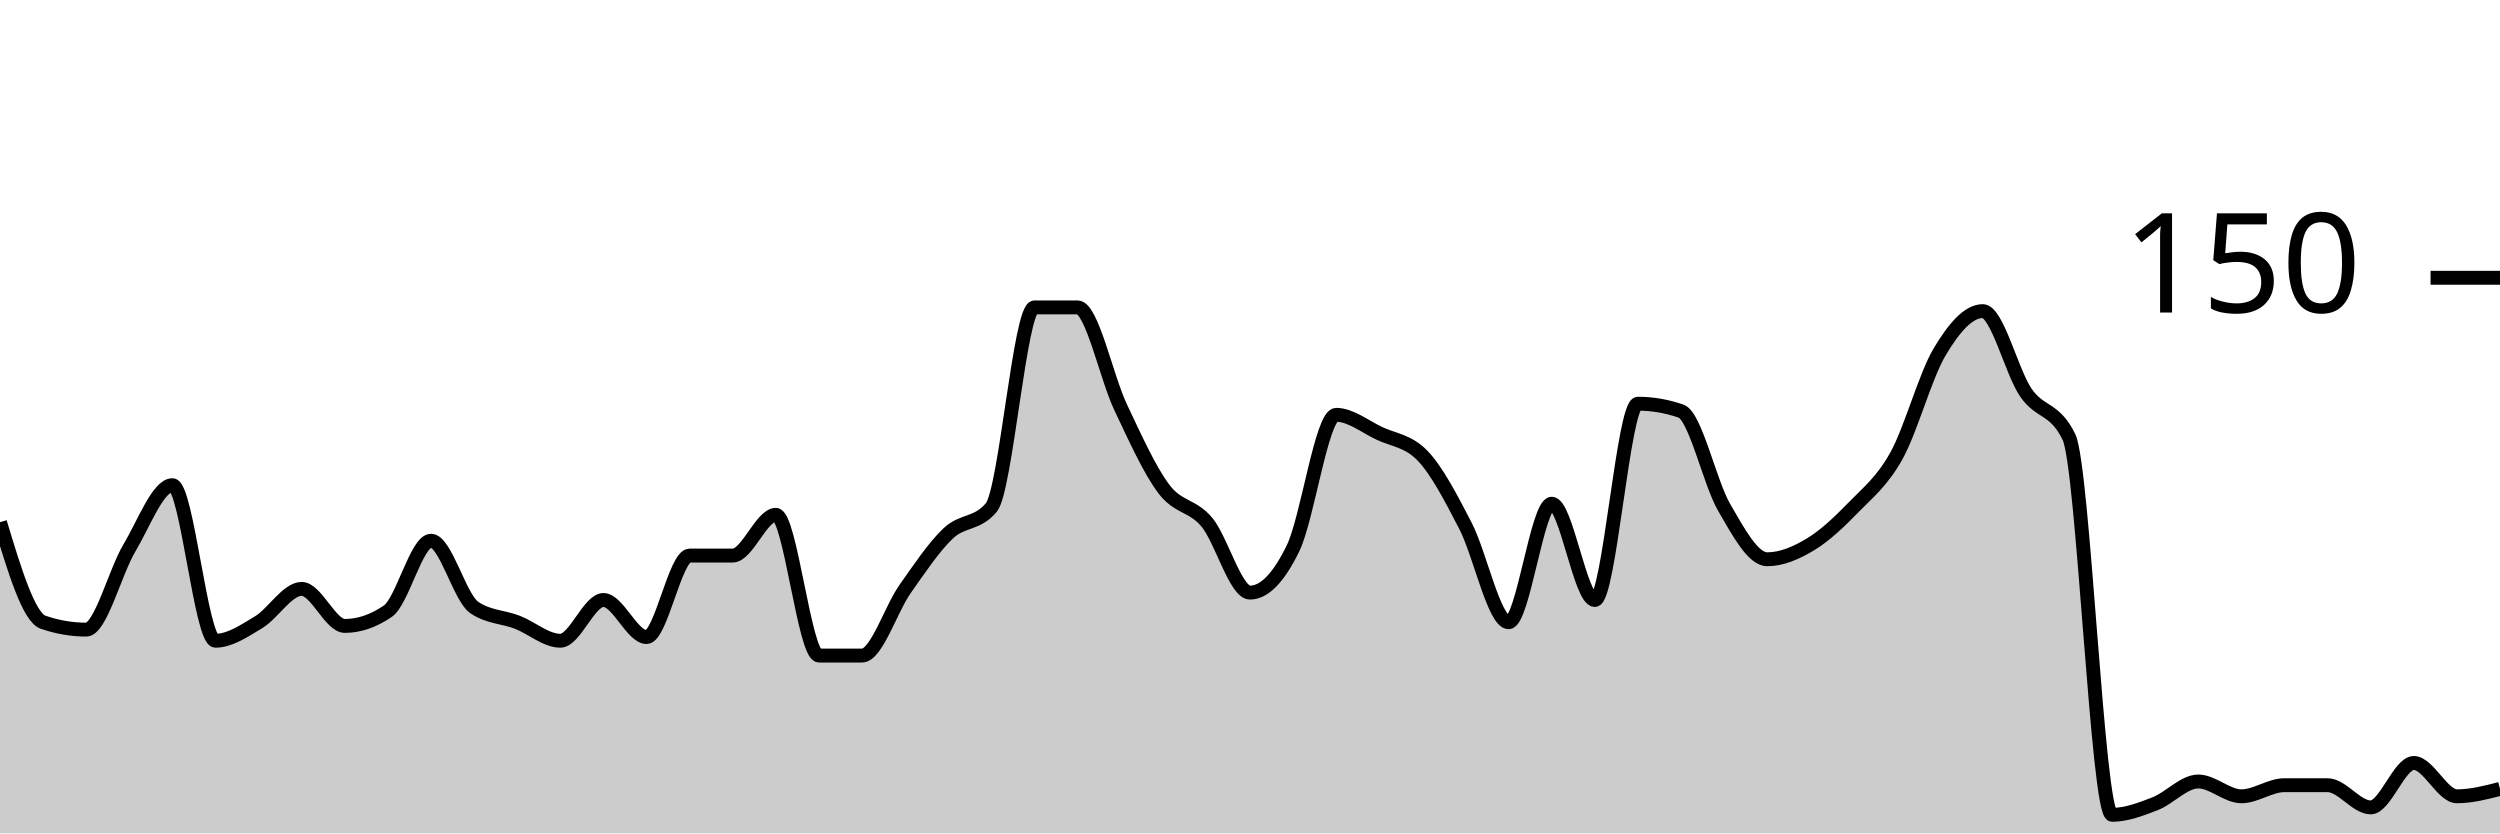
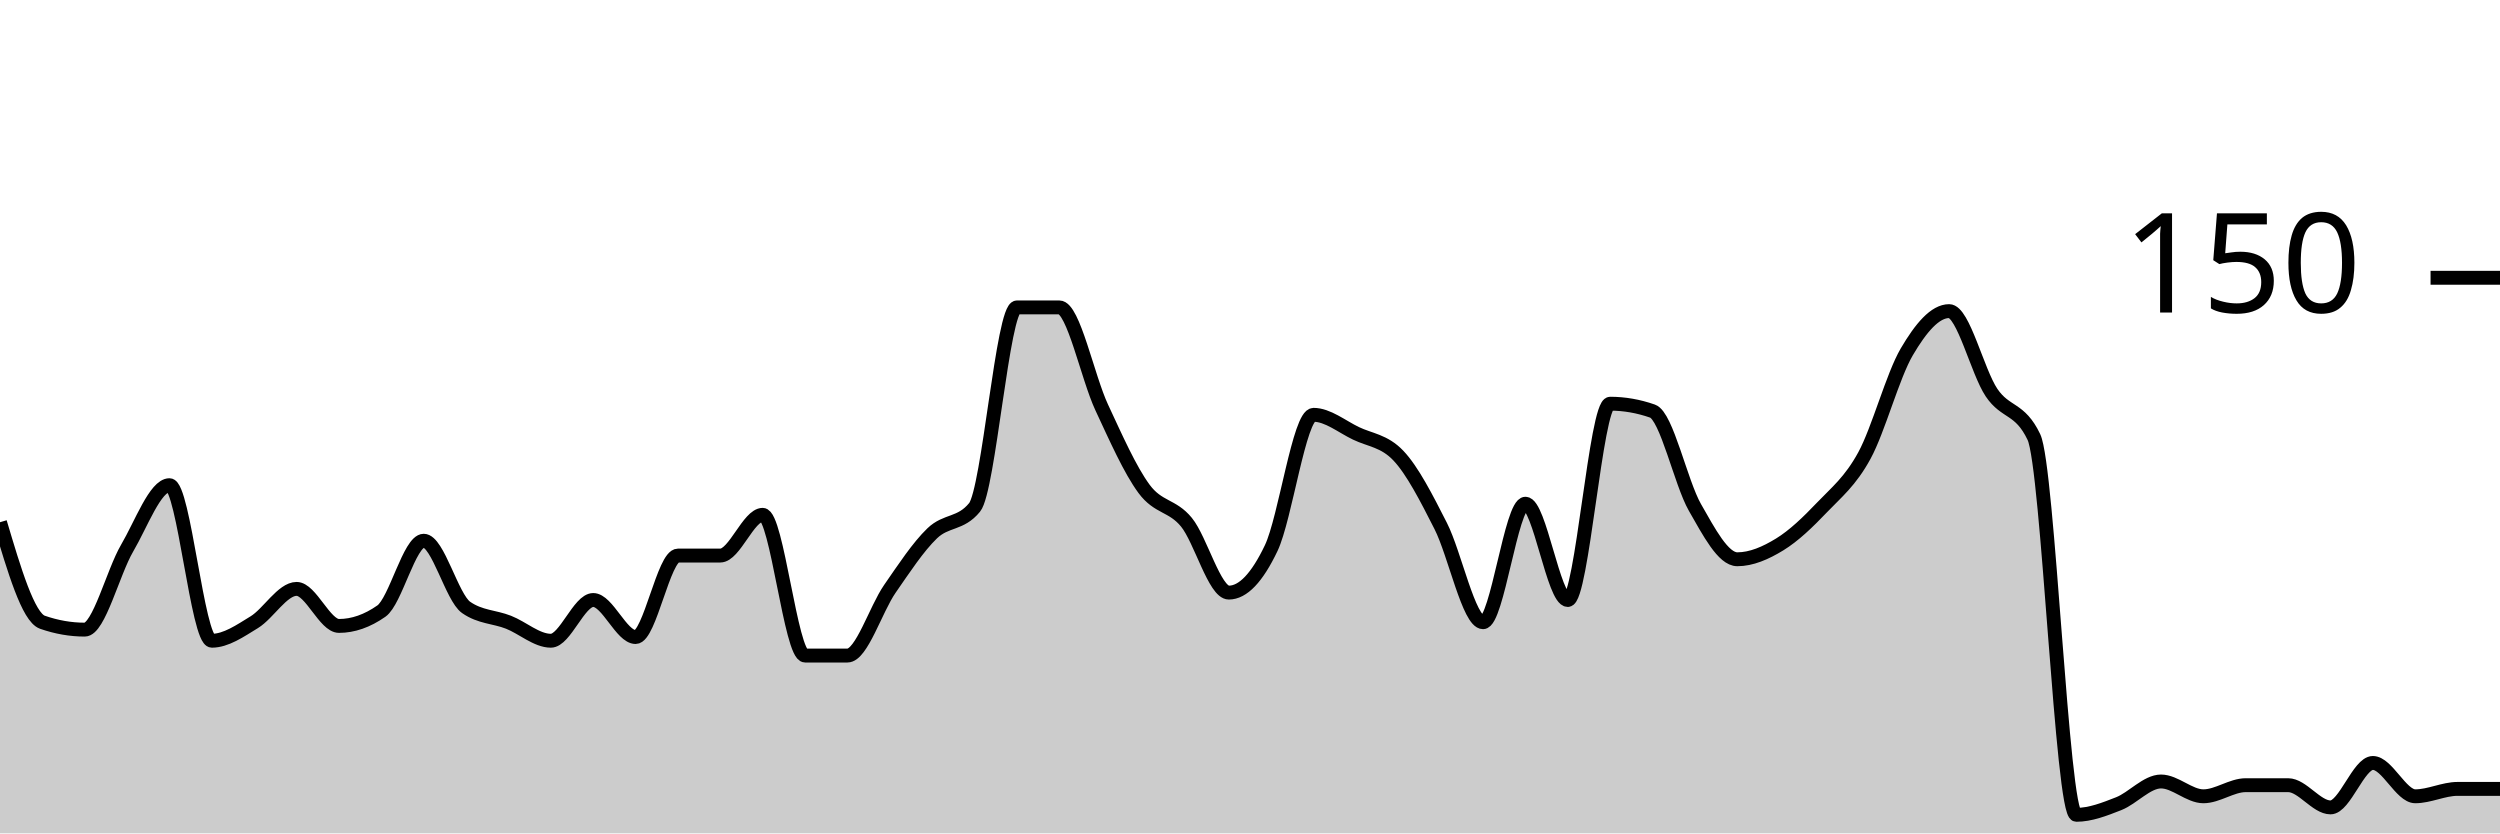
<svg xmlns="http://www.w3.org/2000/svg" viewBox="0 0 180 60">
  <g transform="translate(0,20)">
-     <path class="area" fill="rgba(0, 0, 0, 0.2)" d="M0,17.6C1.034,21.022,2.069,24.444,3.103,24.8C4.138,25.156,5.172,25.333,6.207,25.333C7.241,25.333,8.276,21.2,9.31,19.467C10.345,17.733,11.379,14.933,12.414,14.933C13.448,14.933,14.483,26.133,15.517,26.133C16.552,26.133,17.586,25.422,18.621,24.8C19.655,24.178,20.69,22.4,21.724,22.4C22.759,22.4,23.793,25.067,24.828,25.067C25.862,25.067,26.897,24.711,27.931,24C28.966,23.289,30,18.933,31.034,18.933C32.069,18.933,33.103,23.022,34.138,23.733C35.172,24.444,36.207,24.4,37.241,24.8C38.276,25.2,39.31,26.133,40.345,26.133C41.379,26.133,42.414,23.2,43.448,23.2C44.483,23.2,45.517,25.867,46.552,25.867C47.586,25.867,48.621,20,49.655,20C50.69,20,51.724,20,52.759,20C53.793,20,54.828,17.067,55.862,17.067C56.897,17.067,57.931,27.2,58.966,27.2C60,27.2,61.034,27.2,62.069,27.2C63.103,27.2,64.138,23.867,65.172,22.4C66.207,20.933,67.241,19.378,68.276,18.4C69.31,17.422,70.345,17.778,71.379,16.533C72.414,15.289,73.448,2.133,74.483,2.133C75.517,2.133,76.552,2.133,77.586,2.133C78.621,2.133,79.655,7.156,80.69,9.333C81.724,11.511,82.759,13.822,83.793,15.2C84.828,16.578,85.862,16.356,86.897,17.6C87.931,18.844,88.966,22.667,90,22.667C91.034,22.667,92.069,21.6,93.103,19.467C94.138,17.333,95.172,9.867,96.207,9.867C97.241,9.867,98.276,10.711,99.31,11.2C100.345,11.689,101.379,11.733,102.414,12.8C103.448,13.867,104.483,15.867,105.517,17.867C106.552,19.867,107.586,24.8,108.621,24.8C109.655,24.8,110.69,16.267,111.724,16.267C112.759,16.267,113.793,23.2,114.828,23.2C115.862,23.2,116.897,9.067,117.931,9.067C118.966,9.067,120,9.244,121.034,9.6C122.069,9.956,123.103,14.756,124.138,16.533C125.172,18.311,126.207,20.267,127.241,20.267C128.276,20.267,129.31,19.822,130.345,19.2C131.379,18.578,132.414,17.6,133.448,16.533C134.483,15.467,135.517,14.667,136.552,12.8C137.586,10.933,138.621,7.067,139.655,5.333C140.69,3.6,141.724,2.4,142.759,2.4C143.793,2.4,144.828,6.756,145.862,8.267C146.897,9.778,147.931,9.333,148.966,11.467C150,13.6,151.034,38.667,152.069,38.667C153.103,38.667,154.138,38.267,155.172,37.867C156.207,37.467,157.241,36.267,158.276,36.267C159.31,36.267,160.345,37.333,161.379,37.333C162.414,37.333,163.448,36.533,164.483,36.533C165.517,36.533,166.552,36.533,167.586,36.533C168.621,36.533,169.655,38.133,170.69,38.133C171.724,38.133,172.759,34.933,173.793,34.933C174.828,34.933,175.862,37.333,176.897,37.333C177.931,37.333,178.966,37.067,180,36.8L180,40C178.966,40,177.931,40,176.897,40C175.862,40,174.828,40,173.793,40C172.759,40,171.724,40,170.69,40C169.655,40,168.621,40,167.586,40C166.552,40,165.517,40,164.483,40C163.448,40,162.414,40,161.379,40C160.345,40,159.31,40,158.276,40C157.241,40,156.207,40,155.172,40C154.138,40,153.103,40,152.069,40C151.034,40,150,40,148.966,40C147.931,40,146.897,40,145.862,40C144.828,40,143.793,40,142.759,40C141.724,40,140.69,40,139.655,40C138.621,40,137.586,40,136.552,40C135.517,40,134.483,40,133.448,40C132.414,40,131.379,40,130.345,40C129.31,40,128.276,40,127.241,40C126.207,40,125.172,40,124.138,40C123.103,40,122.069,40,121.034,40C120,40,118.966,40,117.931,40C116.897,40,115.862,40,114.828,40C113.793,40,112.759,40,111.724,40C110.69,40,109.655,40,108.621,40C107.586,40,106.552,40,105.517,40C104.483,40,103.448,40,102.414,40C101.379,40,100.345,40,99.31,40C98.276,40,97.241,40,96.207,40C95.172,40,94.138,40,93.103,40C92.069,40,91.034,40,90,40C88.966,40,87.931,40,86.897,40C85.862,40,84.828,40,83.793,40C82.759,40,81.724,40,80.69,40C79.655,40,78.621,40,77.586,40C76.552,40,75.517,40,74.483,40C73.448,40,72.414,40,71.379,40C70.345,40,69.31,40,68.276,40C67.241,40,66.207,40,65.172,40C64.138,40,63.103,40,62.069,40C61.034,40,60,40,58.966,40C57.931,40,56.897,40,55.862,40C54.828,40,53.793,40,52.759,40C51.724,40,50.69,40,49.655,40C48.621,40,47.586,40,46.552,40C45.517,40,44.483,40,43.448,40C42.414,40,41.379,40,40.345,40C39.31,40,38.276,40,37.241,40C36.207,40,35.172,40,34.138,40C33.103,40,32.069,40,31.034,40C30,40,28.966,40,27.931,40C26.897,40,25.862,40,24.828,40C23.793,40,22.759,40,21.724,40C20.69,40,19.655,40,18.621,40C17.586,40,16.552,40,15.517,40C14.483,40,13.448,40,12.414,40C11.379,40,10.345,40,9.31,40C8.276,40,7.241,40,6.207,40C5.172,40,4.138,40,3.103,40C2.069,40,1.034,40,0,40Z" />
-     <path class="line" stroke="black" fill="none" d="M0,17.6C1.034,21.022,2.069,24.444,3.103,24.8C4.138,25.156,5.172,25.333,6.207,25.333C7.241,25.333,8.276,21.2,9.31,19.467C10.345,17.733,11.379,14.933,12.414,14.933C13.448,14.933,14.483,26.133,15.517,26.133C16.552,26.133,17.586,25.422,18.621,24.8C19.655,24.178,20.69,22.4,21.724,22.4C22.759,22.4,23.793,25.067,24.828,25.067C25.862,25.067,26.897,24.711,27.931,24C28.966,23.289,30,18.933,31.034,18.933C32.069,18.933,33.103,23.022,34.138,23.733C35.172,24.444,36.207,24.4,37.241,24.8C38.276,25.2,39.31,26.133,40.345,26.133C41.379,26.133,42.414,23.2,43.448,23.2C44.483,23.2,45.517,25.867,46.552,25.867C47.586,25.867,48.621,20,49.655,20C50.69,20,51.724,20,52.759,20C53.793,20,54.828,17.067,55.862,17.067C56.897,17.067,57.931,27.2,58.966,27.2C60,27.2,61.034,27.2,62.069,27.2C63.103,27.2,64.138,23.867,65.172,22.4C66.207,20.933,67.241,19.378,68.276,18.4C69.31,17.422,70.345,17.778,71.379,16.533C72.414,15.289,73.448,2.133,74.483,2.133C75.517,2.133,76.552,2.133,77.586,2.133C78.621,2.133,79.655,7.156,80.69,9.333C81.724,11.511,82.759,13.822,83.793,15.2C84.828,16.578,85.862,16.356,86.897,17.6C87.931,18.844,88.966,22.667,90,22.667C91.034,22.667,92.069,21.6,93.103,19.467C94.138,17.333,95.172,9.867,96.207,9.867C97.241,9.867,98.276,10.711,99.31,11.2C100.345,11.689,101.379,11.733,102.414,12.8C103.448,13.867,104.483,15.867,105.517,17.867C106.552,19.867,107.586,24.8,108.621,24.8C109.655,24.8,110.69,16.267,111.724,16.267C112.759,16.267,113.793,23.2,114.828,23.2C115.862,23.2,116.897,9.067,117.931,9.067C118.966,9.067,120,9.244,121.034,9.6C122.069,9.956,123.103,14.756,124.138,16.533C125.172,18.311,126.207,20.267,127.241,20.267C128.276,20.267,129.31,19.822,130.345,19.2C131.379,18.578,132.414,17.6,133.448,16.533C134.483,15.467,135.517,14.667,136.552,12.8C137.586,10.933,138.621,7.067,139.655,5.333C140.69,3.6,141.724,2.4,142.759,2.4C143.793,2.4,144.828,6.756,145.862,8.267C146.897,9.778,147.931,9.333,148.966,11.467C150,13.6,151.034,38.667,152.069,38.667C153.103,38.667,154.138,38.267,155.172,37.867C156.207,37.467,157.241,36.267,158.276,36.267C159.31,36.267,160.345,37.333,161.379,37.333C162.414,37.333,163.448,36.533,164.483,36.533C165.517,36.533,166.552,36.533,167.586,36.533C168.621,36.533,169.655,38.133,170.69,38.133C171.724,38.133,172.759,34.933,173.793,34.933C174.828,34.933,175.862,37.333,176.897,37.333C177.931,37.333,178.966,37.067,180,36.8" />
+     <path class="area" fill="rgba(0, 0, 0, 0.2)" d="M0,17.6C1.017,21.022,2.034,24.444,3.051,24.8C4.068,25.156,5.085,25.333,6.102,25.333C7.119,25.333,8.136,21.2,9.153,19.467C10.169,17.733,11.186,14.933,12.203,14.933C13.22,14.933,14.237,26.133,15.254,26.133C16.271,26.133,17.288,25.422,18.305,24.8C19.322,24.178,20.339,22.4,21.356,22.4C22.373,22.4,23.39,25.067,24.407,25.067C25.424,25.067,26.441,24.711,27.458,24C28.475,23.289,29.492,18.933,30.508,18.933C31.525,18.933,32.542,23.022,33.559,23.733C34.576,24.444,35.593,24.4,36.61,24.8C37.627,25.2,38.644,26.133,39.661,26.133C40.678,26.133,41.695,23.2,42.712,23.2C43.729,23.2,44.746,25.867,45.763,25.867C46.78,25.867,47.797,20,48.814,20C49.831,20,50.847,20,51.864,20C52.881,20,53.898,17.067,54.915,17.067C55.932,17.067,56.949,27.2,57.966,27.2C58.983,27.2,60,27.2,61.017,27.2C62.034,27.2,63.051,23.867,64.068,22.4C65.085,20.933,66.102,19.378,67.119,18.4C68.136,17.422,69.153,17.778,70.169,16.533C71.186,15.289,72.203,2.133,73.22,2.133C74.237,2.133,75.254,2.133,76.271,2.133C77.288,2.133,78.305,7.156,79.322,9.333C80.339,11.511,81.356,13.822,82.373,15.2C83.39,16.578,84.407,16.356,85.424,17.6C86.441,18.844,87.458,22.667,88.475,22.667C89.492,22.667,90.508,21.6,91.525,19.467C92.542,17.333,93.559,9.867,94.576,9.867C95.593,9.867,96.61,10.711,97.627,11.2C98.644,11.689,99.661,11.733,100.678,12.8C101.695,13.867,102.712,15.867,103.729,17.867C104.746,19.867,105.763,24.8,106.78,24.8C107.797,24.8,108.814,16.267,109.831,16.267C110.847,16.267,111.864,23.2,112.881,23.2C113.898,23.2,114.915,9.067,115.932,9.067C116.949,9.067,117.966,9.244,118.983,9.6C120,9.956,121.017,14.756,122.034,16.533C123.051,18.311,124.068,20.267,125.085,20.267C126.102,20.267,127.119,19.822,128.136,19.2C129.153,18.578,130.169,17.6,131.186,16.533C132.203,15.467,133.22,14.667,134.237,12.8C135.254,10.933,136.271,7.067,137.288,5.333C138.305,3.6,139.322,2.4,140.339,2.4C141.356,2.4,142.373,6.756,143.39,8.267C144.407,9.778,145.424,9.333,146.441,11.467C147.458,13.6,148.475,38.667,149.492,38.667C150.508,38.667,151.525,38.267,152.542,37.867C153.559,37.467,154.576,36.267,155.593,36.267C156.61,36.267,157.627,37.333,158.644,37.333C159.661,37.333,160.678,36.533,161.695,36.533C162.712,36.533,163.729,36.533,164.746,36.533C165.763,36.533,166.78,38.133,167.797,38.133C168.814,38.133,169.831,34.933,170.847,34.933C171.864,34.933,172.881,37.333,173.898,37.333C174.915,37.333,175.932,36.8,176.949,36.8C177.966,36.8,178.983,36.8,180,36.8L180,40C178.983,40,177.966,40,176.949,40C175.932,40,174.915,40,173.898,40C172.881,40,171.864,40,170.847,40C169.831,40,168.814,40,167.797,40C166.78,40,165.763,40,164.746,40C163.729,40,162.712,40,161.695,40C160.678,40,159.661,40,158.644,40C157.627,40,156.61,40,155.593,40C154.576,40,153.559,40,152.542,40C151.525,40,150.508,40,149.492,40C148.475,40,147.458,40,146.441,40C145.424,40,144.407,40,143.39,40C142.373,40,141.356,40,140.339,40C139.322,40,138.305,40,137.288,40C136.271,40,135.254,40,134.237,40C133.22,40,132.203,40,131.186,40C130.169,40,129.153,40,128.136,40C127.119,40,126.102,40,125.085,40C124.068,40,123.051,40,122.034,40C121.017,40,120,40,118.983,40C117.966,40,116.949,40,115.932,40C114.915,40,113.898,40,112.881,40C111.864,40,110.847,40,109.831,40C108.814,40,107.797,40,106.78,40C105.763,40,104.746,40,103.729,40C102.712,40,101.695,40,100.678,40C99.661,40,98.644,40,97.627,40C96.61,40,95.593,40,94.576,40C93.559,40,92.542,40,91.525,40C90.508,40,89.492,40,88.475,40C87.458,40,86.441,40,85.424,40C84.407,40,83.39,40,82.373,40C81.356,40,80.339,40,79.322,40C78.305,40,77.288,40,76.271,40C75.254,40,74.237,40,73.22,40C72.203,40,71.186,40,70.169,40C69.153,40,68.136,40,67.119,40C66.102,40,65.085,40,64.068,40C63.051,40,62.034,40,61.017,40C60,40,58.983,40,57.966,40C56.949,40,55.932,40,54.915,40C53.898,40,52.881,40,51.864,40C50.847,40,49.831,40,48.814,40C47.797,40,46.78,40,45.763,40C44.746,40,43.729,40,42.712,40C41.695,40,40.678,40,39.661,40C38.644,40,37.627,40,36.61,40C35.593,40,34.576,40,33.559,40C32.542,40,31.525,40,30.508,40C29.492,40,28.475,40,27.458,40C26.441,40,25.424,40,24.407,40C23.39,40,22.373,40,21.356,40C20.339,40,19.322,40,18.305,40C17.288,40,16.271,40,15.254,40C14.237,40,13.22,40,12.203,40C11.186,40,10.169,40,9.153,40C8.136,40,7.119,40,6.102,40C5.085,40,4.068,40,3.051,40C2.034,40,1.017,40,0,40Z" />
+     <path class="line" stroke="black" fill="none" d="M0,17.6C1.017,21.022,2.034,24.444,3.051,24.8C4.068,25.156,5.085,25.333,6.102,25.333C7.119,25.333,8.136,21.2,9.153,19.467C10.169,17.733,11.186,14.933,12.203,14.933C13.22,14.933,14.237,26.133,15.254,26.133C16.271,26.133,17.288,25.422,18.305,24.8C19.322,24.178,20.339,22.4,21.356,22.4C22.373,22.4,23.39,25.067,24.407,25.067C25.424,25.067,26.441,24.711,27.458,24C28.475,23.289,29.492,18.933,30.508,18.933C31.525,18.933,32.542,23.022,33.559,23.733C34.576,24.444,35.593,24.4,36.61,24.8C37.627,25.2,38.644,26.133,39.661,26.133C40.678,26.133,41.695,23.2,42.712,23.2C43.729,23.2,44.746,25.867,45.763,25.867C46.78,25.867,47.797,20,48.814,20C49.831,20,50.847,20,51.864,20C52.881,20,53.898,17.067,54.915,17.067C55.932,17.067,56.949,27.2,57.966,27.2C58.983,27.2,60,27.2,61.017,27.2C62.034,27.2,63.051,23.867,64.068,22.4C65.085,20.933,66.102,19.378,67.119,18.4C68.136,17.422,69.153,17.778,70.169,16.533C71.186,15.289,72.203,2.133,73.22,2.133C74.237,2.133,75.254,2.133,76.271,2.133C77.288,2.133,78.305,7.156,79.322,9.333C80.339,11.511,81.356,13.822,82.373,15.2C83.39,16.578,84.407,16.356,85.424,17.6C86.441,18.844,87.458,22.667,88.475,22.667C89.492,22.667,90.508,21.6,91.525,19.467C92.542,17.333,93.559,9.867,94.576,9.867C95.593,9.867,96.61,10.711,97.627,11.2C98.644,11.689,99.661,11.733,100.678,12.8C101.695,13.867,102.712,15.867,103.729,17.867C104.746,19.867,105.763,24.8,106.78,24.8C107.797,24.8,108.814,16.267,109.831,16.267C110.847,16.267,111.864,23.2,112.881,23.2C113.898,23.2,114.915,9.067,115.932,9.067C116.949,9.067,117.966,9.244,118.983,9.6C120,9.956,121.017,14.756,122.034,16.533C123.051,18.311,124.068,20.267,125.085,20.267C126.102,20.267,127.119,19.822,128.136,19.2C129.153,18.578,130.169,17.6,131.186,16.533C132.203,15.467,133.22,14.667,134.237,12.8C135.254,10.933,136.271,7.067,137.288,5.333C138.305,3.6,139.322,2.4,140.339,2.4C141.356,2.4,142.373,6.756,143.39,8.267C144.407,9.778,145.424,9.333,146.441,11.467C147.458,13.6,148.475,38.667,149.492,38.667C150.508,38.667,151.525,38.267,152.542,37.867C153.559,37.467,154.576,36.267,155.593,36.267C156.61,36.267,157.627,37.333,158.644,37.333C159.661,37.333,160.678,36.533,161.695,36.533C162.712,36.533,163.729,36.533,164.746,36.533C165.763,36.533,166.78,38.133,167.797,38.133C168.814,38.133,169.831,34.933,170.847,34.933C171.864,34.933,172.881,37.333,173.898,37.333C174.915,37.333,175.932,36.8,176.949,36.8C177.966,36.8,178.983,36.8,180,36.8" />
    <path class="axis-ceiling" stroke-width="1" stroke="black" fill="none" d="M175,0L180,0" />
    <text class="axis-ceiling-label" font-family="sans-serif" text-anchor="end" font-size="10px" x="170" y="2.5">150</text>
  </g>
</svg>
